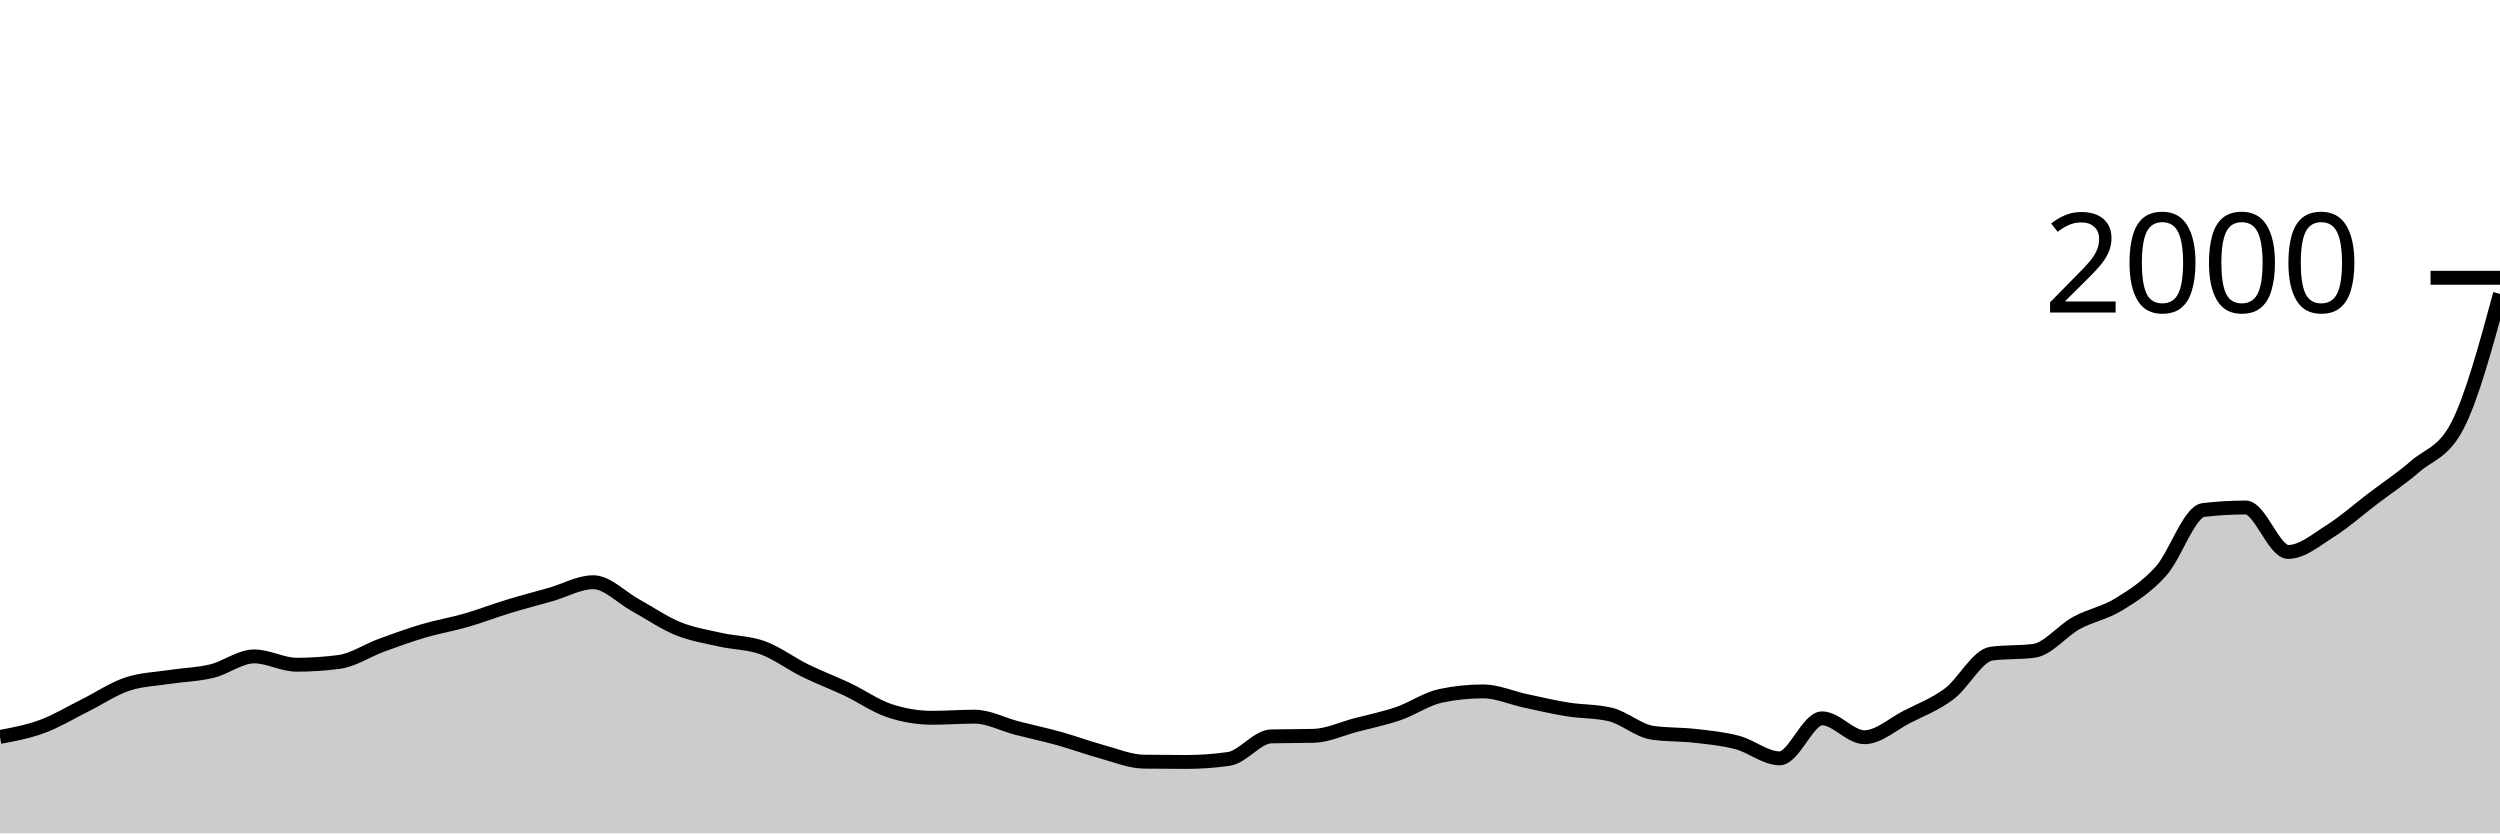
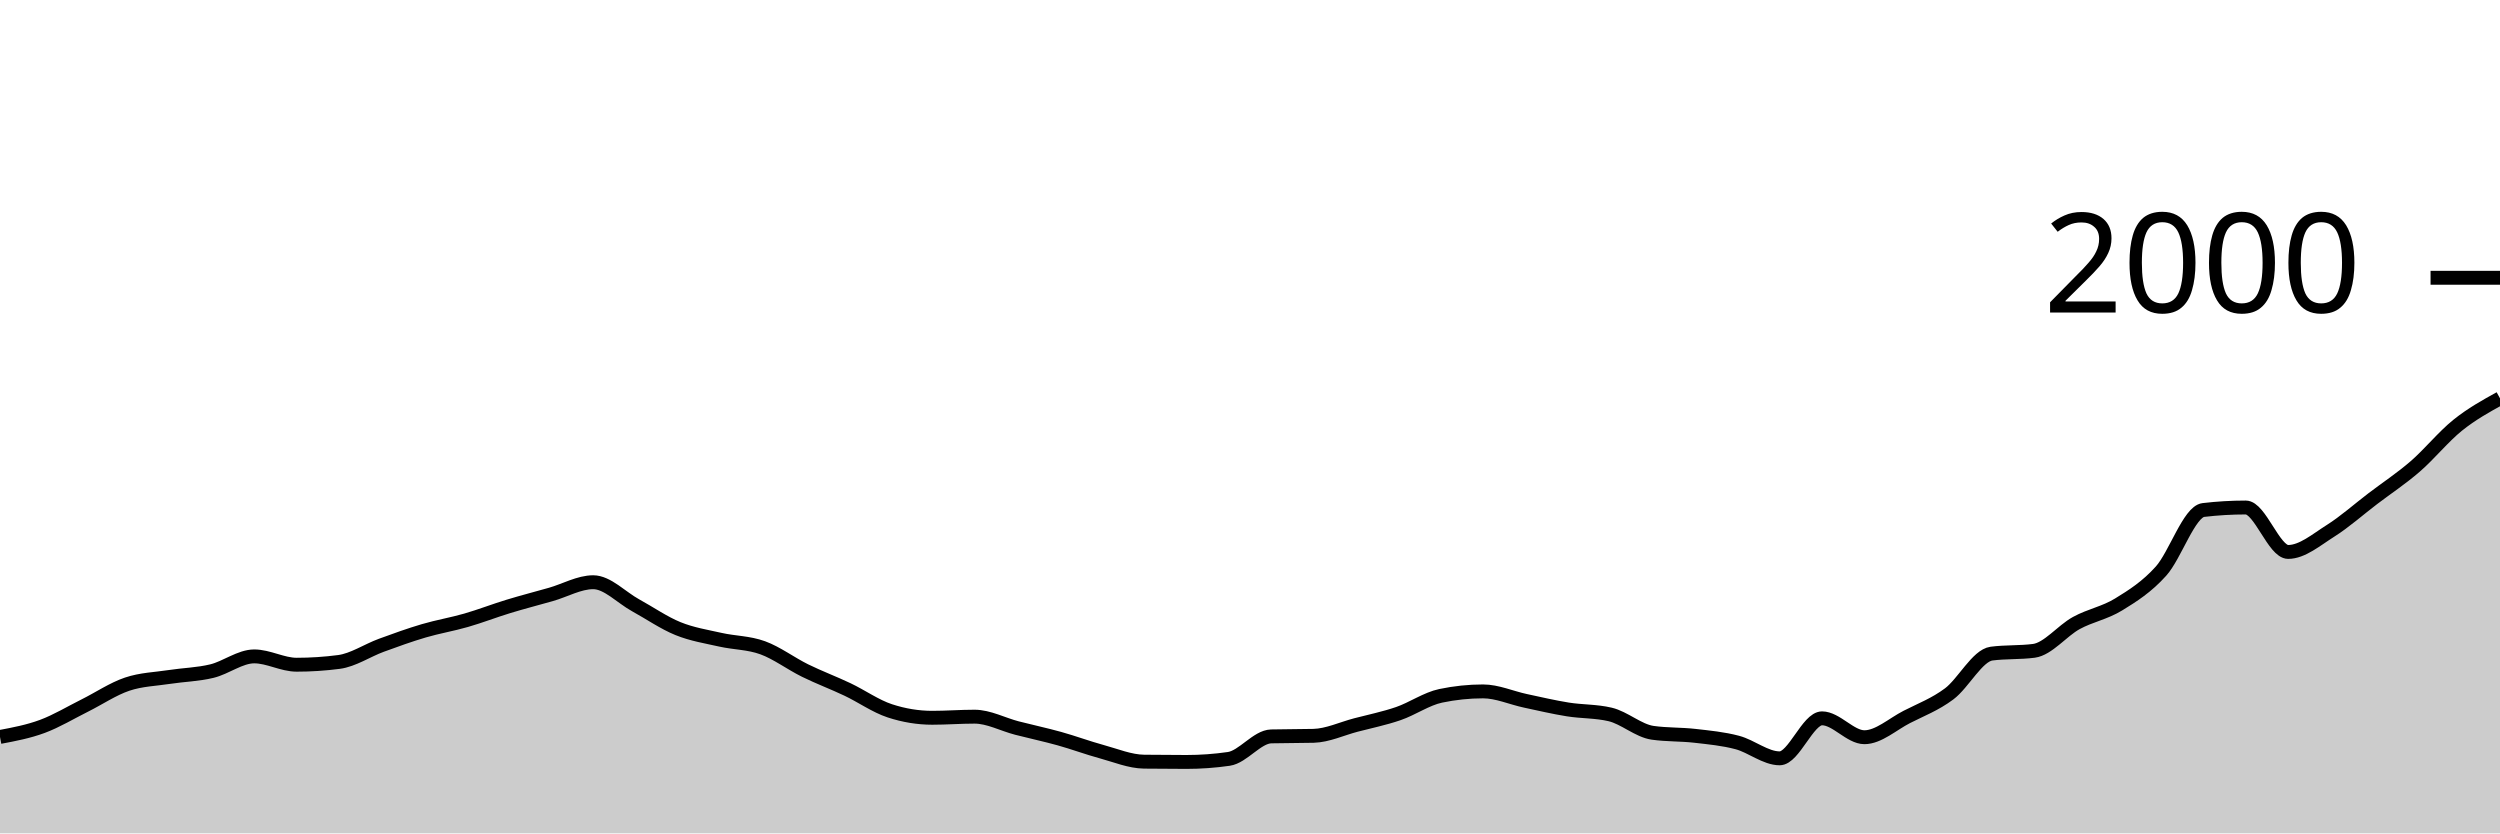
<svg xmlns="http://www.w3.org/2000/svg" viewBox="0 0 180 60">
  <g transform="translate(0,20)">
-     <path class="area" fill="rgba(0, 0, 0, 0.2)" d="M0,33.06C1.017,32.868,2.034,32.677,3.051,32.3C4.068,31.923,5.085,31.307,6.102,30.8C7.119,30.293,8.136,29.603,9.153,29.26C10.169,28.917,11.186,28.897,12.203,28.74C13.22,28.583,14.237,28.567,15.254,28.32C16.271,28.073,17.288,27.26,18.305,27.26C19.322,27.26,20.339,27.86,21.356,27.86C22.373,27.86,23.39,27.793,24.407,27.66C25.424,27.527,26.441,26.833,27.458,26.46C28.475,26.087,29.492,25.72,30.508,25.42C31.525,25.12,32.542,24.953,33.559,24.66C34.576,24.367,35.593,23.97,36.61,23.66C37.627,23.35,38.644,23.09,39.661,22.8C40.678,22.51,41.695,21.92,42.712,21.92C43.729,21.92,44.746,23.023,45.763,23.58C46.78,24.137,47.797,24.847,48.814,25.26C49.831,25.673,50.847,25.83,51.864,26.06C52.881,26.29,53.898,26.27,54.915,26.64C55.932,27.01,56.949,27.78,57.966,28.28C58.983,28.78,60,29.157,61.017,29.64C62.034,30.123,63.051,30.847,64.068,31.18C65.085,31.513,66.102,31.68,67.119,31.68C68.136,31.68,69.153,31.6,70.169,31.6C71.186,31.6,72.203,32.157,73.22,32.42C74.237,32.683,75.254,32.897,76.271,33.18C77.288,33.463,78.305,33.843,79.322,34.12C80.339,34.397,81.356,34.827,82.373,34.84C83.39,34.853,84.407,34.86,85.424,34.86C86.441,34.86,87.458,34.787,88.475,34.64C89.492,34.493,90.508,33.047,91.525,33.02C92.542,32.993,93.559,33.007,94.576,32.98C95.593,32.953,96.61,32.467,97.627,32.2C98.644,31.933,99.661,31.73,100.678,31.38C101.695,31.03,102.712,30.313,103.729,30.1C104.746,29.887,105.763,29.78,106.78,29.78C107.797,29.78,108.814,30.243,109.831,30.46C110.847,30.677,111.864,30.917,112.881,31.08C113.898,31.243,114.915,31.2,115.932,31.44C116.949,31.68,117.966,32.613,118.983,32.76C120,32.907,121.017,32.863,122.034,32.98C123.051,33.097,124.068,33.19,125.085,33.46C126.102,33.73,127.119,34.6,128.136,34.6C129.153,34.6,130.169,31.72,131.186,31.72C132.203,31.72,133.22,33.08,134.237,33.08C135.254,33.08,136.271,32.14,137.288,31.62C138.305,31.1,139.322,30.72,140.339,29.96C141.356,29.2,142.373,27.193,143.39,27.06C144.407,26.927,145.424,26.993,146.441,26.86C147.458,26.727,148.475,25.417,149.492,24.86C150.508,24.303,151.525,24.143,152.542,23.52C153.559,22.897,154.576,22.253,155.593,21.12C156.61,19.987,157.627,16.84,158.644,16.72C159.661,16.6,160.678,16.54,161.695,16.54C162.712,16.54,163.729,19.74,164.746,19.74C165.763,19.74,166.78,18.86,167.797,18.22C168.814,17.58,169.831,16.673,170.847,15.9C171.864,15.127,172.881,14.46,173.898,13.58C174.915,12.7,175.932,12.593,176.949,10.62C177.966,8.647,178.983,4.903,180,1.16L180,40C178.983,40,177.966,40,176.949,40C175.932,40,174.915,40,173.898,40C172.881,40,171.864,40,170.847,40C169.831,40,168.814,40,167.797,40C166.78,40,165.763,40,164.746,40C163.729,40,162.712,40,161.695,40C160.678,40,159.661,40,158.644,40C157.627,40,156.61,40,155.593,40C154.576,40,153.559,40,152.542,40C151.525,40,150.508,40,149.492,40C148.475,40,147.458,40,146.441,40C145.424,40,144.407,40,143.39,40C142.373,40,141.356,40,140.339,40C139.322,40,138.305,40,137.288,40C136.271,40,135.254,40,134.237,40C133.22,40,132.203,40,131.186,40C130.169,40,129.153,40,128.136,40C127.119,40,126.102,40,125.085,40C124.068,40,123.051,40,122.034,40C121.017,40,120,40,118.983,40C117.966,40,116.949,40,115.932,40C114.915,40,113.898,40,112.881,40C111.864,40,110.847,40,109.831,40C108.814,40,107.797,40,106.78,40C105.763,40,104.746,40,103.729,40C102.712,40,101.695,40,100.678,40C99.661,40,98.644,40,97.627,40C96.61,40,95.593,40,94.576,40C93.559,40,92.542,40,91.525,40C90.508,40,89.492,40,88.475,40C87.458,40,86.441,40,85.424,40C84.407,40,83.39,40,82.373,40C81.356,40,80.339,40,79.322,40C78.305,40,77.288,40,76.271,40C75.254,40,74.237,40,73.22,40C72.203,40,71.186,40,70.169,40C69.153,40,68.136,40,67.119,40C66.102,40,65.085,40,64.068,40C63.051,40,62.034,40,61.017,40C60,40,58.983,40,57.966,40C56.949,40,55.932,40,54.915,40C53.898,40,52.881,40,51.864,40C50.847,40,49.831,40,48.814,40C47.797,40,46.78,40,45.763,40C44.746,40,43.729,40,42.712,40C41.695,40,40.678,40,39.661,40C38.644,40,37.627,40,36.61,40C35.593,40,34.576,40,33.559,40C32.542,40,31.525,40,30.508,40C29.492,40,28.475,40,27.458,40C26.441,40,25.424,40,24.407,40C23.39,40,22.373,40,21.356,40C20.339,40,19.322,40,18.305,40C17.288,40,16.271,40,15.254,40C14.237,40,13.22,40,12.203,40C11.186,40,10.169,40,9.153,40C8.136,40,7.119,40,6.102,40C5.085,40,4.068,40,3.051,40C2.034,40,1.017,40,0,40Z" />
-     <path class="line" stroke="black" fill="none" d="M0,33.06C1.017,32.868,2.034,32.677,3.051,32.3C4.068,31.923,5.085,31.307,6.102,30.8C7.119,30.293,8.136,29.603,9.153,29.26C10.169,28.917,11.186,28.897,12.203,28.74C13.22,28.583,14.237,28.567,15.254,28.32C16.271,28.073,17.288,27.26,18.305,27.26C19.322,27.26,20.339,27.86,21.356,27.86C22.373,27.86,23.39,27.793,24.407,27.66C25.424,27.527,26.441,26.833,27.458,26.46C28.475,26.087,29.492,25.72,30.508,25.42C31.525,25.12,32.542,24.953,33.559,24.66C34.576,24.367,35.593,23.97,36.61,23.66C37.627,23.35,38.644,23.09,39.661,22.8C40.678,22.51,41.695,21.92,42.712,21.92C43.729,21.92,44.746,23.023,45.763,23.58C46.78,24.137,47.797,24.847,48.814,25.26C49.831,25.673,50.847,25.83,51.864,26.06C52.881,26.29,53.898,26.27,54.915,26.64C55.932,27.01,56.949,27.78,57.966,28.28C58.983,28.78,60,29.157,61.017,29.64C62.034,30.123,63.051,30.847,64.068,31.18C65.085,31.513,66.102,31.68,67.119,31.68C68.136,31.68,69.153,31.6,70.169,31.6C71.186,31.6,72.203,32.157,73.22,32.42C74.237,32.683,75.254,32.897,76.271,33.18C77.288,33.463,78.305,33.843,79.322,34.12C80.339,34.397,81.356,34.827,82.373,34.84C83.39,34.853,84.407,34.86,85.424,34.86C86.441,34.86,87.458,34.787,88.475,34.64C89.492,34.493,90.508,33.047,91.525,33.02C92.542,32.993,93.559,33.007,94.576,32.98C95.593,32.953,96.61,32.467,97.627,32.2C98.644,31.933,99.661,31.73,100.678,31.38C101.695,31.03,102.712,30.313,103.729,30.1C104.746,29.887,105.763,29.78,106.78,29.78C107.797,29.78,108.814,30.243,109.831,30.46C110.847,30.677,111.864,30.917,112.881,31.08C113.898,31.243,114.915,31.2,115.932,31.44C116.949,31.68,117.966,32.613,118.983,32.76C120,32.907,121.017,32.863,122.034,32.98C123.051,33.097,124.068,33.19,125.085,33.46C126.102,33.73,127.119,34.6,128.136,34.6C129.153,34.6,130.169,31.72,131.186,31.72C132.203,31.72,133.22,33.08,134.237,33.08C135.254,33.08,136.271,32.14,137.288,31.62C138.305,31.1,139.322,30.72,140.339,29.96C141.356,29.2,142.373,27.193,143.39,27.06C144.407,26.927,145.424,26.993,146.441,26.86C147.458,26.727,148.475,25.417,149.492,24.86C150.508,24.303,151.525,24.143,152.542,23.52C153.559,22.897,154.576,22.253,155.593,21.12C156.61,19.987,157.627,16.84,158.644,16.72C159.661,16.6,160.678,16.54,161.695,16.54C162.712,16.54,163.729,19.74,164.746,19.74C165.763,19.74,166.78,18.86,167.797,18.22C168.814,17.58,169.831,16.673,170.847,15.9C171.864,15.127,172.881,14.46,173.898,13.58C174.915,12.7,175.932,12.593,176.949,10.62C177.966,8.647,178.983,4.903,180,1.16" />
+     <path class="area" fill="rgba(0, 0, 0, 0.2)" d="M0,33.06C1.017,32.868,2.034,32.677,3.051,32.3C4.068,31.923,5.085,31.307,6.102,30.8C7.119,30.293,8.136,29.603,9.153,29.26C10.169,28.917,11.186,28.897,12.203,28.74C13.22,28.583,14.237,28.567,15.254,28.32C16.271,28.073,17.288,27.26,18.305,27.26C19.322,27.26,20.339,27.86,21.356,27.86C22.373,27.86,23.39,27.793,24.407,27.66C25.424,27.527,26.441,26.833,27.458,26.46C28.475,26.087,29.492,25.72,30.508,25.42C31.525,25.12,32.542,24.953,33.559,24.66C34.576,24.367,35.593,23.97,36.61,23.66C37.627,23.35,38.644,23.09,39.661,22.8C40.678,22.51,41.695,21.92,42.712,21.92C43.729,21.92,44.746,23.023,45.763,23.58C46.78,24.137,47.797,24.847,48.814,25.26C49.831,25.673,50.847,25.83,51.864,26.06C52.881,26.29,53.898,26.27,54.915,26.64C55.932,27.01,56.949,27.78,57.966,28.28C58.983,28.78,60,29.157,61.017,29.64C62.034,30.123,63.051,30.847,64.068,31.18C65.085,31.513,66.102,31.68,67.119,31.68C68.136,31.68,69.153,31.6,70.169,31.6C71.186,31.6,72.203,32.157,73.22,32.42C74.237,32.683,75.254,32.897,76.271,33.18C77.288,33.463,78.305,33.843,79.322,34.12C80.339,34.397,81.356,34.827,82.373,34.84C83.39,34.853,84.407,34.86,85.424,34.86C86.441,34.86,87.458,34.787,88.475,34.64C89.492,34.493,90.508,33.047,91.525,33.02C92.542,32.993,93.559,33.007,94.576,32.98C95.593,32.953,96.61,32.467,97.627,32.2C98.644,31.933,99.661,31.73,100.678,31.38C101.695,31.03,102.712,30.313,103.729,30.1C104.746,29.887,105.763,29.78,106.78,29.78C107.797,29.78,108.814,30.243,109.831,30.46C110.847,30.677,111.864,30.917,112.881,31.08C113.898,31.243,114.915,31.2,115.932,31.44C116.949,31.68,117.966,32.613,118.983,32.76C120,32.907,121.017,32.863,122.034,32.98C123.051,33.097,124.068,33.19,125.085,33.46C126.102,33.73,127.119,34.6,128.136,34.6C129.153,34.6,130.169,31.72,131.186,31.72C132.203,31.72,133.22,33.08,134.237,33.08C135.254,33.08,136.271,32.14,137.288,31.62C138.305,31.1,139.322,30.72,140.339,29.96C141.356,29.2,142.373,27.193,143.39,27.06C144.407,26.927,145.424,26.993,146.441,26.86C147.458,26.727,148.475,25.417,149.492,24.86C150.508,24.303,151.525,24.143,152.542,23.52C153.559,22.897,154.576,22.253,155.593,21.12C156.61,19.987,157.627,16.84,158.644,16.72C159.661,16.6,160.678,16.54,161.695,16.54C162.712,16.54,163.729,19.74,164.746,19.74C165.763,19.74,166.78,18.86,167.797,18.22C168.814,17.58,169.831,16.673,170.847,15.9C171.864,15.127,172.881,14.46,173.898,13.58C174.915,12.7,175.932,11.437,176.949,10.62C177.966,9.803,178.983,9.242,180,8.68L180,40C178.983,40,177.966,40,176.949,40C175.932,40,174.915,40,173.898,40C172.881,40,171.864,40,170.847,40C169.831,40,168.814,40,167.797,40C166.78,40,165.763,40,164.746,40C163.729,40,162.712,40,161.695,40C160.678,40,159.661,40,158.644,40C157.627,40,156.61,40,155.593,40C154.576,40,153.559,40,152.542,40C151.525,40,150.508,40,149.492,40C148.475,40,147.458,40,146.441,40C145.424,40,144.407,40,143.39,40C142.373,40,141.356,40,140.339,40C139.322,40,138.305,40,137.288,40C136.271,40,135.254,40,134.237,40C133.22,40,132.203,40,131.186,40C130.169,40,129.153,40,128.136,40C127.119,40,126.102,40,125.085,40C124.068,40,123.051,40,122.034,40C121.017,40,120,40,118.983,40C117.966,40,116.949,40,115.932,40C114.915,40,113.898,40,112.881,40C111.864,40,110.847,40,109.831,40C108.814,40,107.797,40,106.78,40C105.763,40,104.746,40,103.729,40C102.712,40,101.695,40,100.678,40C99.661,40,98.644,40,97.627,40C96.61,40,95.593,40,94.576,40C93.559,40,92.542,40,91.525,40C90.508,40,89.492,40,88.475,40C87.458,40,86.441,40,85.424,40C84.407,40,83.39,40,82.373,40C81.356,40,80.339,40,79.322,40C78.305,40,77.288,40,76.271,40C75.254,40,74.237,40,73.22,40C72.203,40,71.186,40,70.169,40C69.153,40,68.136,40,67.119,40C66.102,40,65.085,40,64.068,40C63.051,40,62.034,40,61.017,40C60,40,58.983,40,57.966,40C56.949,40,55.932,40,54.915,40C53.898,40,52.881,40,51.864,40C50.847,40,49.831,40,48.814,40C47.797,40,46.78,40,45.763,40C44.746,40,43.729,40,42.712,40C41.695,40,40.678,40,39.661,40C38.644,40,37.627,40,36.61,40C35.593,40,34.576,40,33.559,40C32.542,40,31.525,40,30.508,40C29.492,40,28.475,40,27.458,40C26.441,40,25.424,40,24.407,40C23.39,40,22.373,40,21.356,40C20.339,40,19.322,40,18.305,40C17.288,40,16.271,40,15.254,40C14.237,40,13.22,40,12.203,40C11.186,40,10.169,40,9.153,40C8.136,40,7.119,40,6.102,40C5.085,40,4.068,40,3.051,40C2.034,40,1.017,40,0,40Z" />
+     <path class="line" stroke="black" fill="none" d="M0,33.06C1.017,32.868,2.034,32.677,3.051,32.3C4.068,31.923,5.085,31.307,6.102,30.8C7.119,30.293,8.136,29.603,9.153,29.26C10.169,28.917,11.186,28.897,12.203,28.74C13.22,28.583,14.237,28.567,15.254,28.32C16.271,28.073,17.288,27.26,18.305,27.26C19.322,27.26,20.339,27.86,21.356,27.86C22.373,27.86,23.39,27.793,24.407,27.66C25.424,27.527,26.441,26.833,27.458,26.46C28.475,26.087,29.492,25.72,30.508,25.42C31.525,25.12,32.542,24.953,33.559,24.66C34.576,24.367,35.593,23.97,36.61,23.66C37.627,23.35,38.644,23.09,39.661,22.8C40.678,22.51,41.695,21.92,42.712,21.92C43.729,21.92,44.746,23.023,45.763,23.58C46.78,24.137,47.797,24.847,48.814,25.26C49.831,25.673,50.847,25.83,51.864,26.06C52.881,26.29,53.898,26.27,54.915,26.64C55.932,27.01,56.949,27.78,57.966,28.28C58.983,28.78,60,29.157,61.017,29.64C62.034,30.123,63.051,30.847,64.068,31.18C65.085,31.513,66.102,31.68,67.119,31.68C68.136,31.68,69.153,31.6,70.169,31.6C71.186,31.6,72.203,32.157,73.22,32.42C74.237,32.683,75.254,32.897,76.271,33.18C77.288,33.463,78.305,33.843,79.322,34.12C80.339,34.397,81.356,34.827,82.373,34.84C83.39,34.853,84.407,34.86,85.424,34.86C86.441,34.86,87.458,34.787,88.475,34.64C89.492,34.493,90.508,33.047,91.525,33.02C92.542,32.993,93.559,33.007,94.576,32.98C95.593,32.953,96.61,32.467,97.627,32.2C98.644,31.933,99.661,31.73,100.678,31.38C101.695,31.03,102.712,30.313,103.729,30.1C104.746,29.887,105.763,29.78,106.78,29.78C107.797,29.78,108.814,30.243,109.831,30.46C110.847,30.677,111.864,30.917,112.881,31.08C113.898,31.243,114.915,31.2,115.932,31.44C116.949,31.68,117.966,32.613,118.983,32.76C120,32.907,121.017,32.863,122.034,32.98C123.051,33.097,124.068,33.19,125.085,33.46C126.102,33.73,127.119,34.6,128.136,34.6C129.153,34.6,130.169,31.72,131.186,31.72C132.203,31.72,133.22,33.08,134.237,33.08C135.254,33.08,136.271,32.14,137.288,31.62C138.305,31.1,139.322,30.72,140.339,29.96C141.356,29.2,142.373,27.193,143.39,27.06C144.407,26.927,145.424,26.993,146.441,26.86C147.458,26.727,148.475,25.417,149.492,24.86C150.508,24.303,151.525,24.143,152.542,23.52C153.559,22.897,154.576,22.253,155.593,21.12C156.61,19.987,157.627,16.84,158.644,16.72C159.661,16.6,160.678,16.54,161.695,16.54C162.712,16.54,163.729,19.74,164.746,19.74C165.763,19.74,166.78,18.86,167.797,18.22C168.814,17.58,169.831,16.673,170.847,15.9C171.864,15.127,172.881,14.46,173.898,13.58C174.915,12.7,175.932,11.437,176.949,10.62C177.966,9.803,178.983,9.242,180,8.68" />
    <path class="axis-ceiling" stroke-width="1" stroke="black" fill="none" d="M175,0L180,0" />
    <text class="axis-ceiling-label" font-family="sans-serif" text-anchor="end" font-size="10px" x="170" y="2.5">2000</text>
  </g>
</svg>
